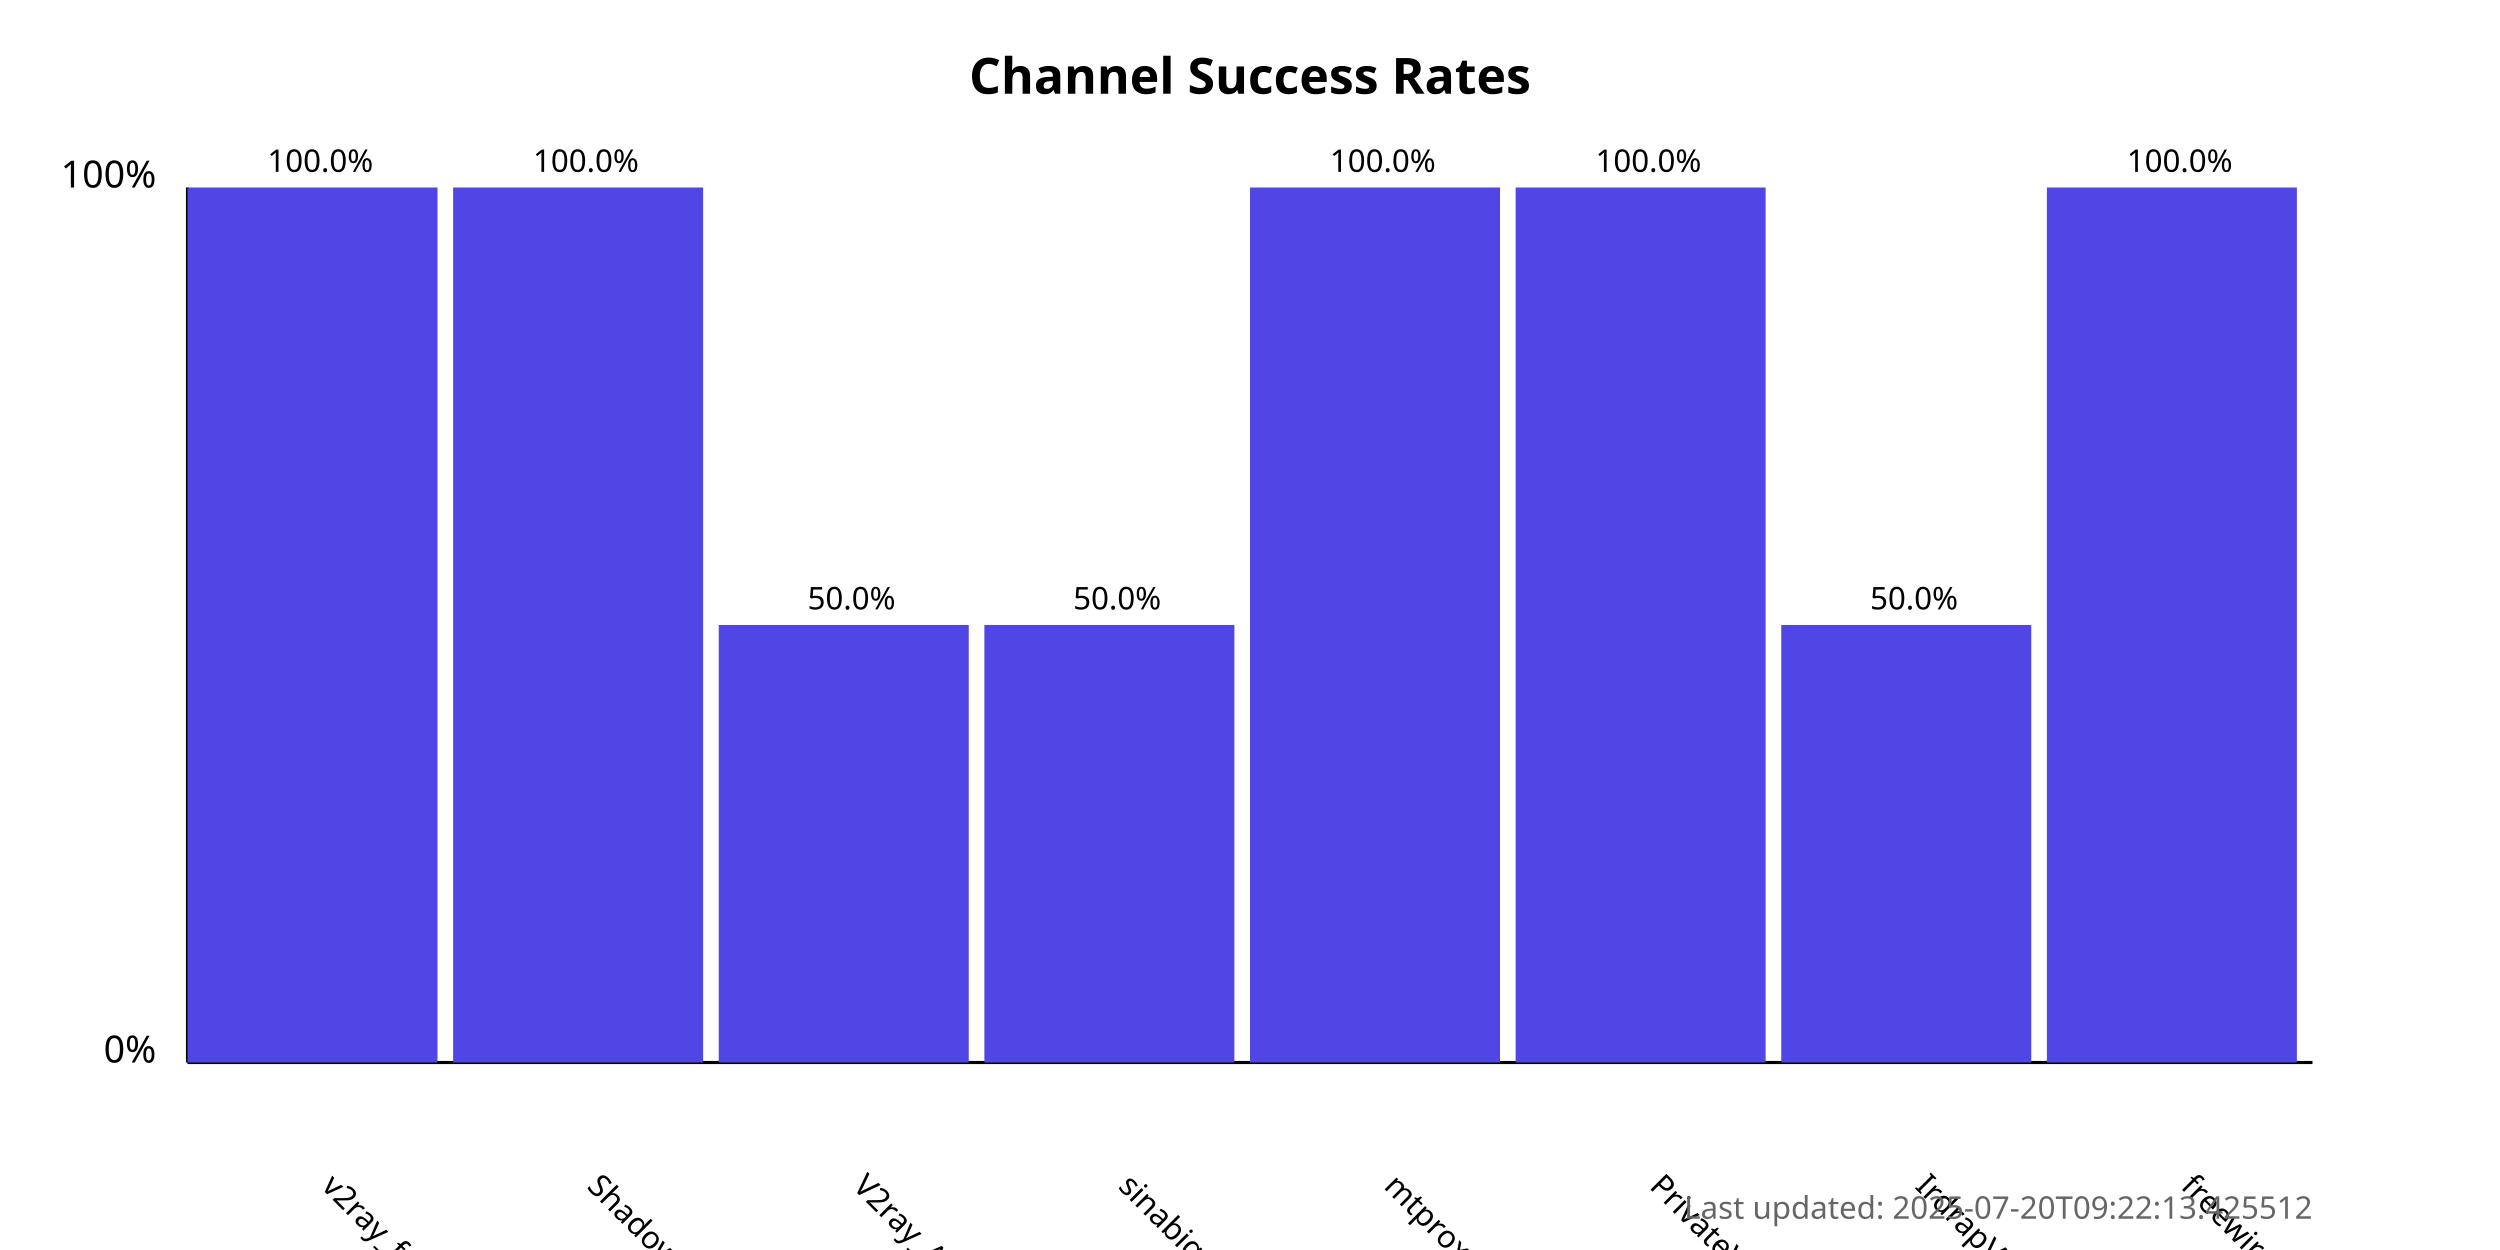
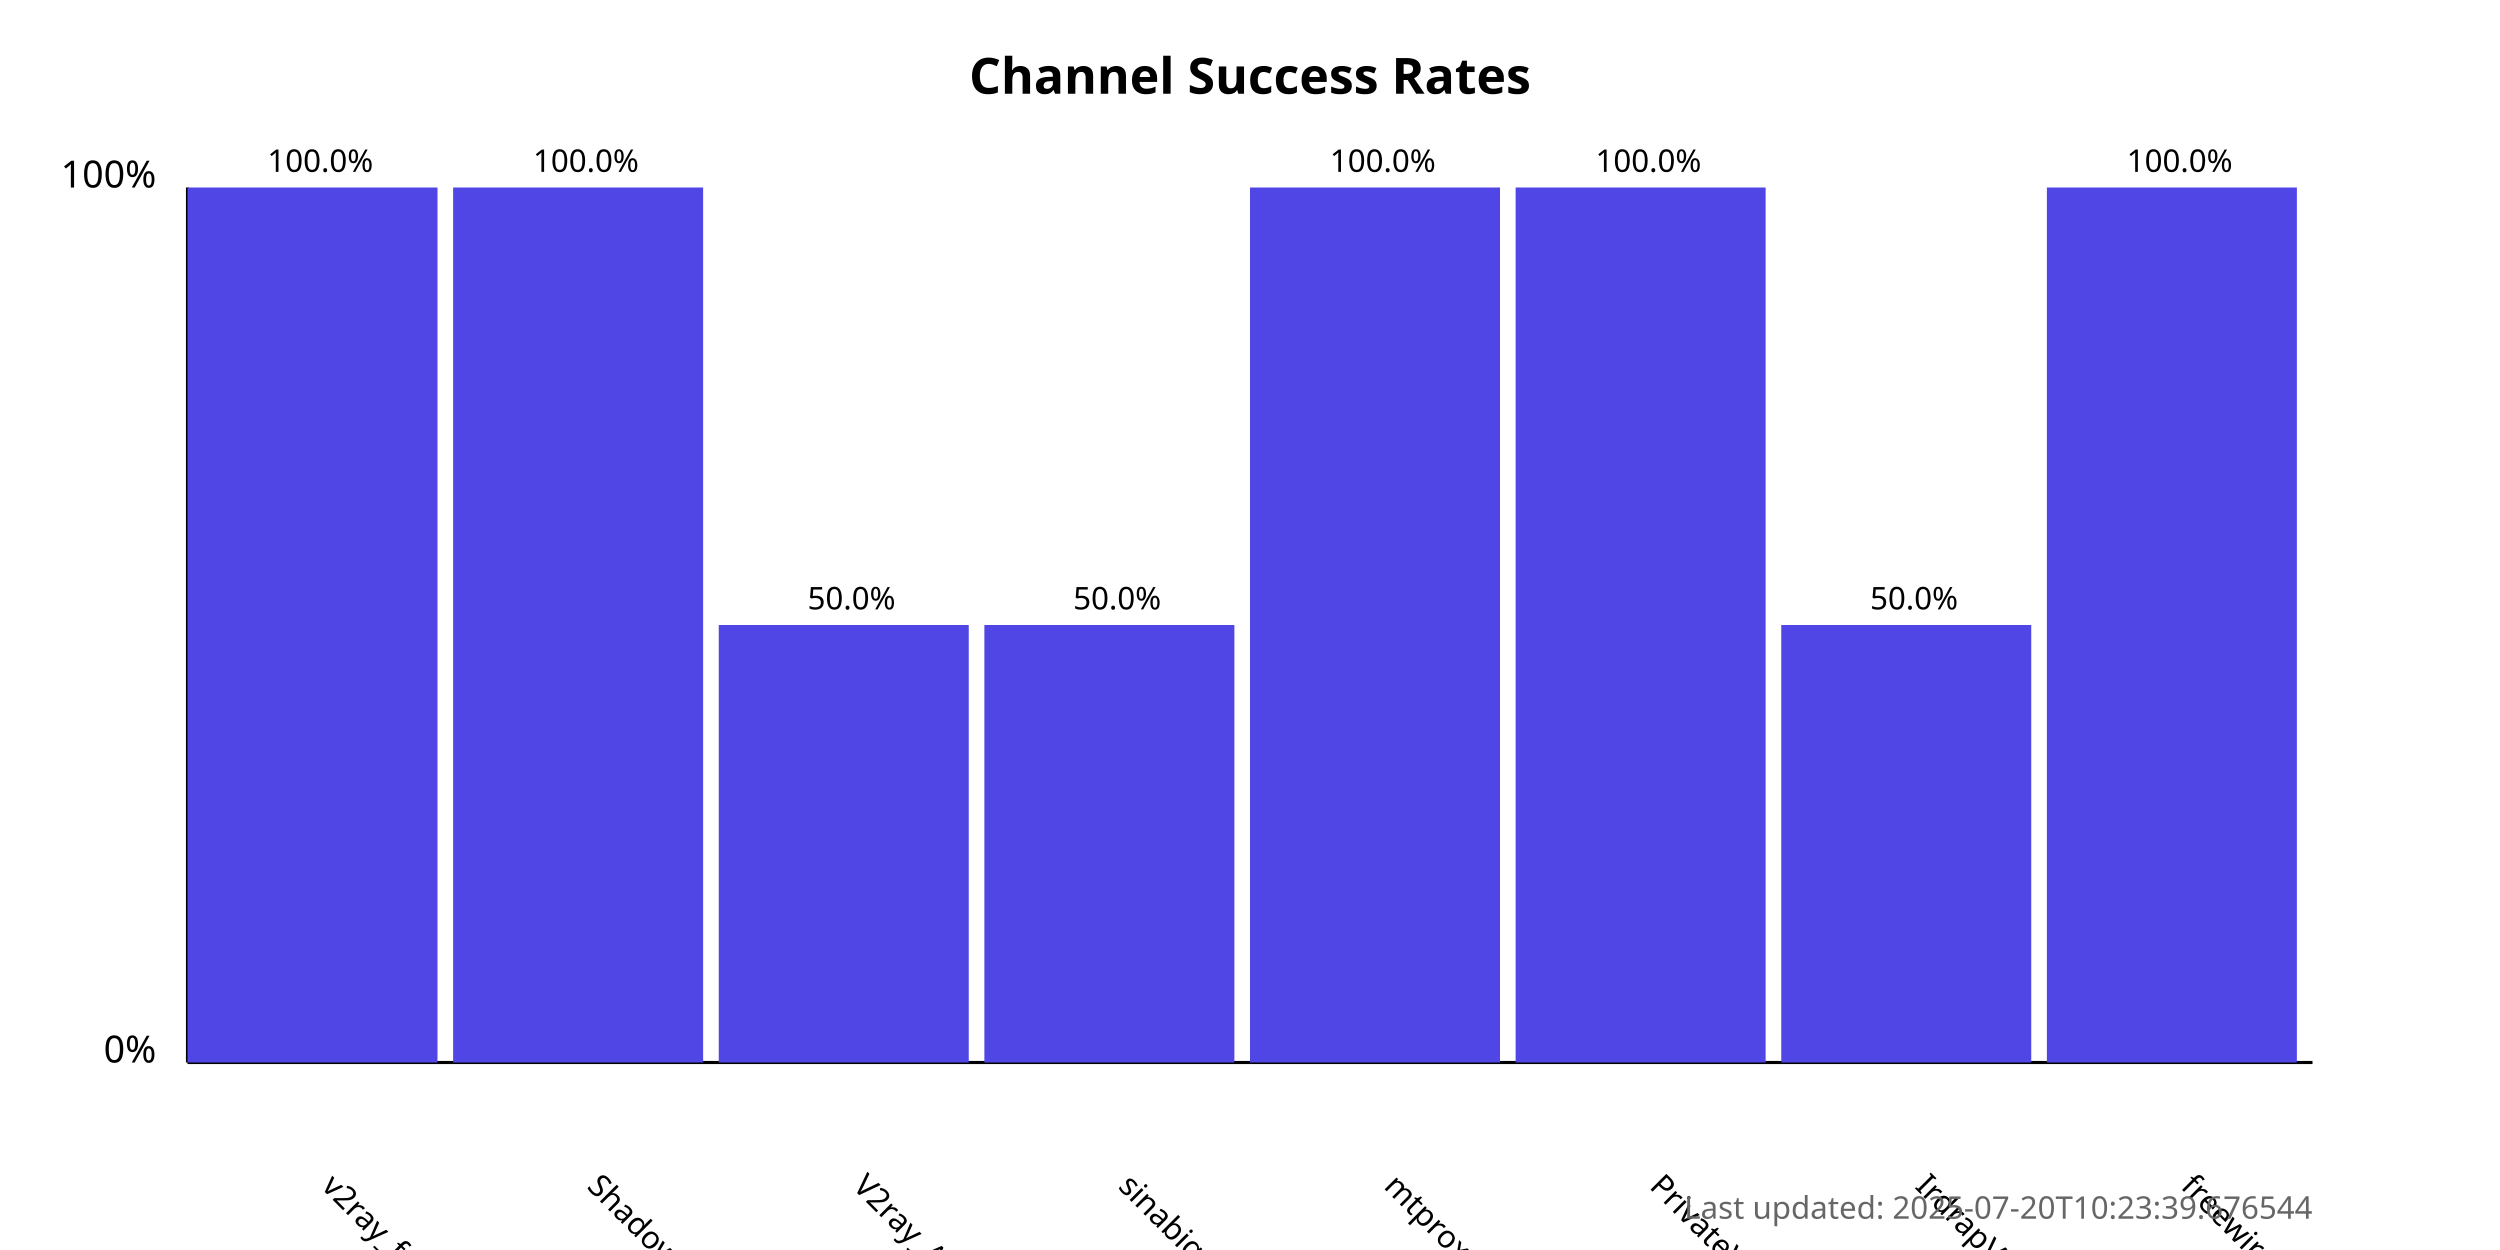
<svg xmlns="http://www.w3.org/2000/svg" width="800" height="400">
  <style>
            .chart-title { font: bold 16px sans-serif; }
            .axis-label { font: 12px sans-serif; }
            .tick-label { font: 10px sans-serif; }
            .bar { fill: #4f46e5; }
            .bar:hover { fill: #6366f1; }
            .timestamp { font: 10px sans-serif; fill: #666; }
        </style>
  <text x="400.0" y="30" text-anchor="middle" class="chart-title">
            Channel Success Rates
        </text>
  <line x1="60" y1="340" x2="60" y2="60" stroke="black" stroke-width="1" />
  <line x1="60" y1="340" x2="740" y2="340" stroke="black" stroke-width="1" />
  <text x="50" y="340" text-anchor="end" class="axis-label">0%</text>
  <text x="50" y="60" text-anchor="end" class="axis-label">100%</text>
  <g>
    <rect x="60" y="60.0" width="80.0" height="280.0" class="bar" />
    <text x="102.5" y="380" transform="rotate(45, 102.5, 380)" text-anchor="start" class="tick-label">
                v2ray_free_conf
            </text>
    <text x="102.5" y="55.0" text-anchor="middle" class="tick-label">
                100.0%
            </text>
  </g>
  <g>
    <rect x="145.0" y="60.0" width="80.0" height="280.0" class="bar" />
    <text x="187.5" y="380" transform="rotate(45, 187.5, 380)" text-anchor="start" class="tick-label">
                ShadowProxy66
            </text>
    <text x="187.5" y="55.0" text-anchor="middle" class="tick-label">
                100.0%
            </text>
  </g>
  <g>
    <rect x="230.0" y="200.0" width="80.0" height="140.0" class="bar" />
    <text x="272.5" y="380" transform="rotate(45, 272.5, 380)" text-anchor="start" class="tick-label">
                V2ray_Alpha
            </text>
    <text x="272.5" y="195.0" text-anchor="middle" class="tick-label">
                50.0%
            </text>
  </g>
  <g>
    <rect x="315.0" y="200.0" width="80.0" height="140.0" class="bar" />
    <text x="357.5" y="380" transform="rotate(45, 357.5, 380)" text-anchor="start" class="tick-label">
                sinabigo
            </text>
    <text x="357.5" y="195.0" text-anchor="middle" class="tick-label">
                50.0%
            </text>
  </g>
  <g>
    <rect x="400.0" y="60.0" width="80.0" height="280.0" class="bar" />
    <text x="442.5" y="380" transform="rotate(45, 442.5, 380)" text-anchor="start" class="tick-label">
                mtproxy_lists
            </text>
    <text x="442.5" y="55.0" text-anchor="middle" class="tick-label">
                100.0%
            </text>
  </g>
  <g>
    <rect x="485.0" y="60.0" width="80.0" height="280.0" class="bar" />
    <text x="527.5" y="380" transform="rotate(45, 527.5, 380)" text-anchor="start" class="tick-label">
                PrivateVPNs
            </text>
    <text x="527.5" y="55.0" text-anchor="middle" class="tick-label">
                100.0%
            </text>
  </g>
  <g>
    <rect x="570.0" y="200.0" width="80.0" height="140.0" class="bar" />
    <text x="612.5" y="380" transform="rotate(45, 612.5, 380)" text-anchor="start" class="tick-label">
                IrdrapVPNnews
            </text>
    <text x="612.5" y="195.0" text-anchor="middle" class="tick-label">
                50.0%
            </text>
  </g>
  <g>
    <rect x="655.0" y="60.0" width="80.0" height="280.0" class="bar" />
    <text x="697.5" y="380" transform="rotate(45, 697.5, 380)" text-anchor="start" class="tick-label">
                freewireguard
            </text>
    <text x="697.5" y="55.0" text-anchor="middle" class="tick-label">
                100.0%
            </text>
  </g>
  <text x="740" y="390" text-anchor="end" class="timestamp">
-             Last updated: 2025-07-20T09:22:13.425512
+             Last updated: 2025-07-20T10:23:39.676544
        </text>
</svg>
